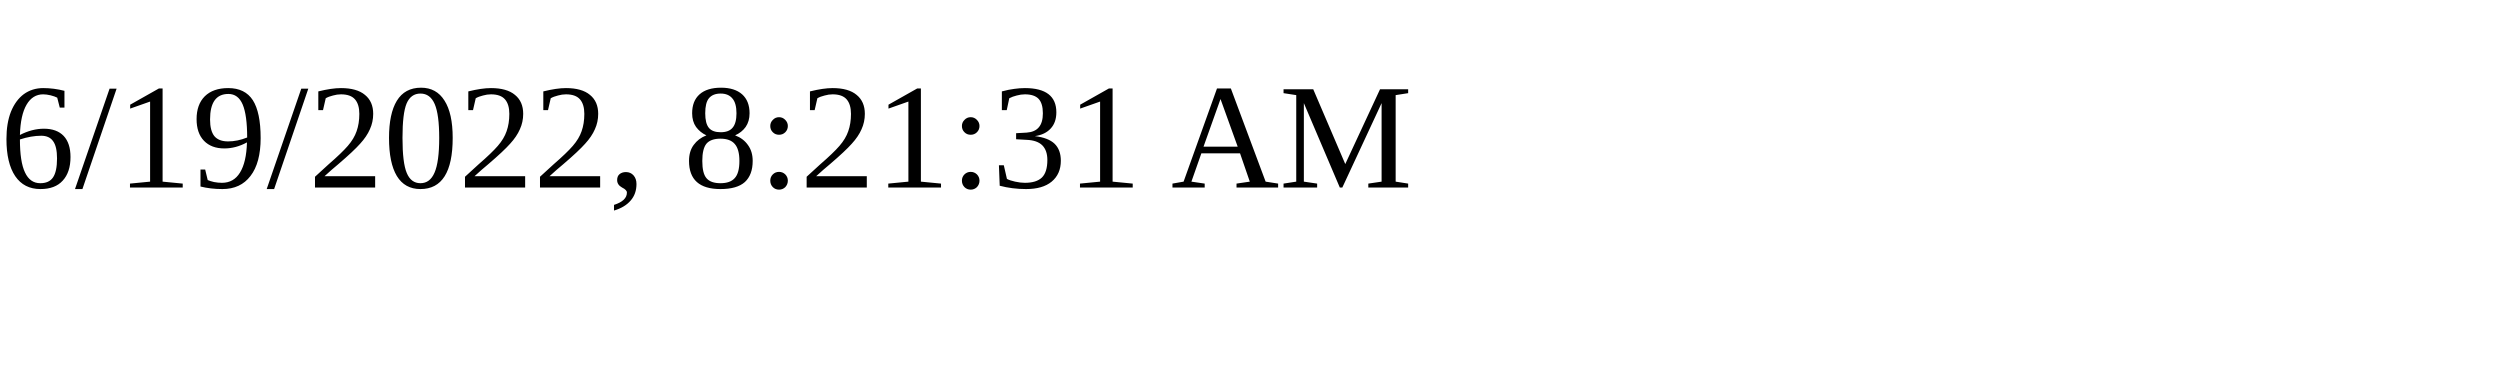
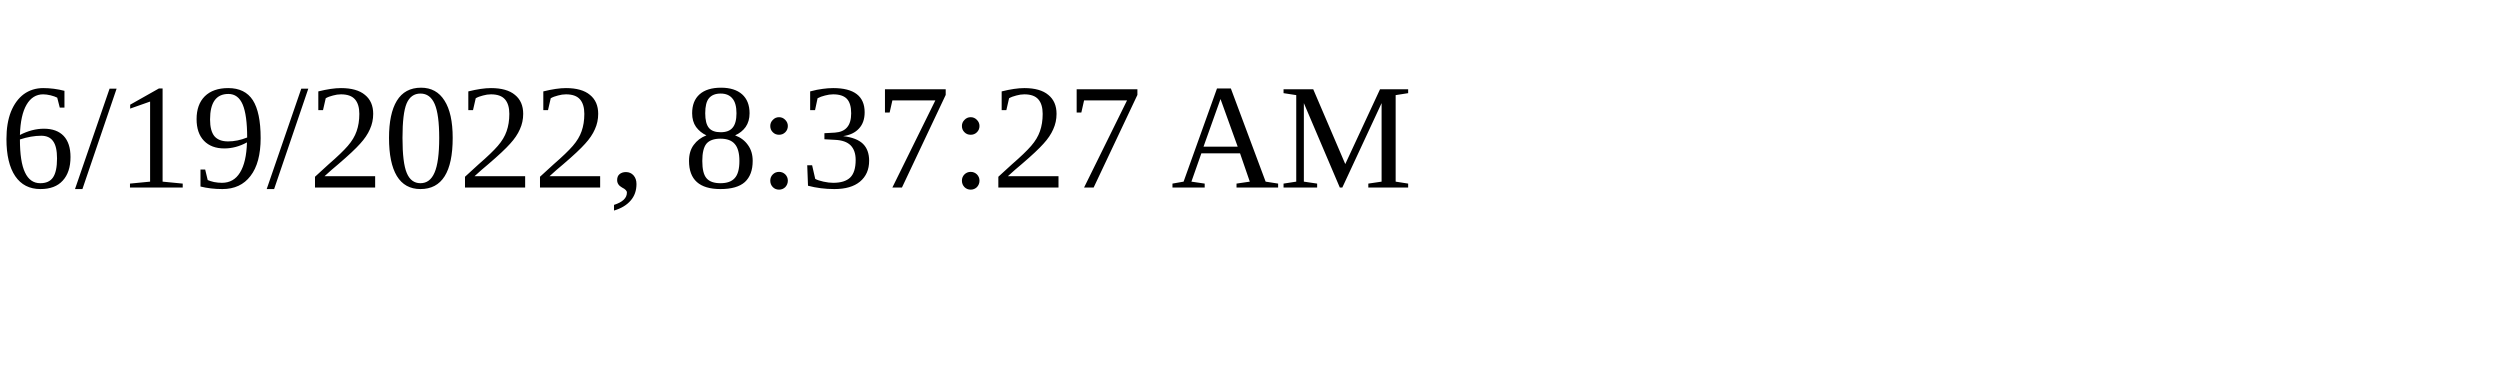
<svg xmlns="http://www.w3.org/2000/svg" height="30" width="200">
-   <text x="0" y="15">6/19/2022, 8:21:31 AM</text>
+   <text x="0" y="15">6/19/2022, 8:37:27 AM</text>
</svg>
